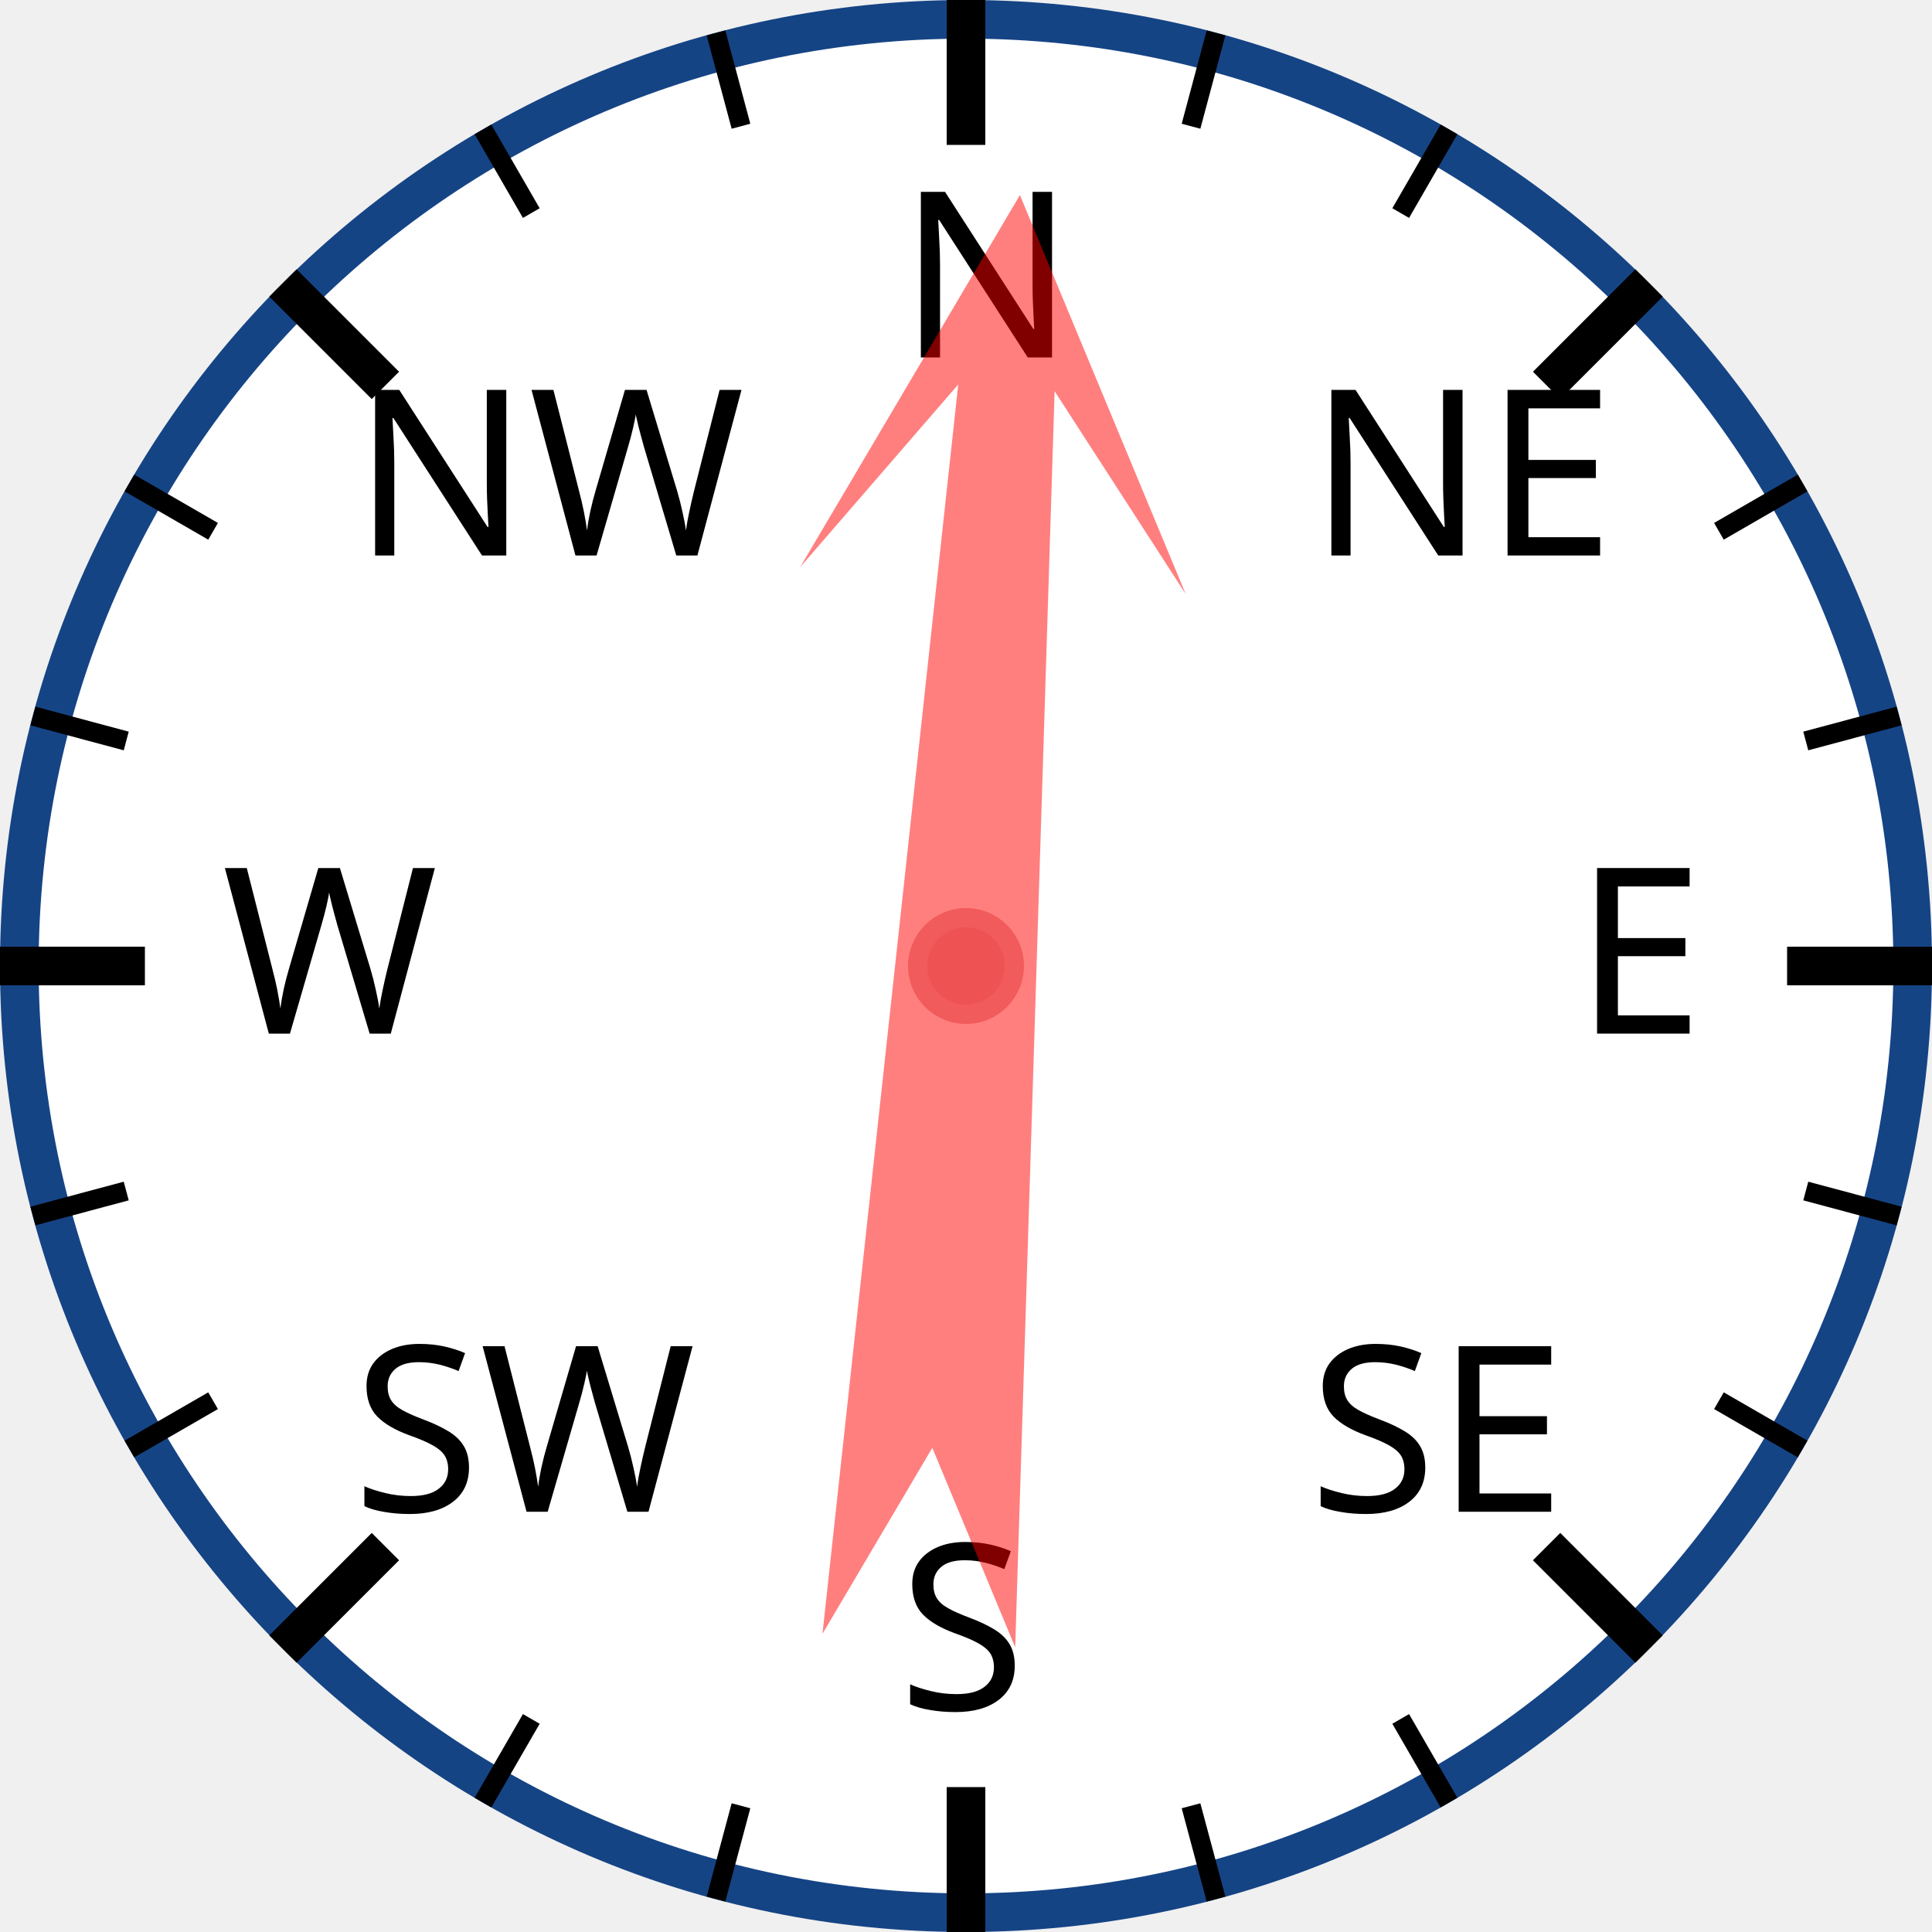
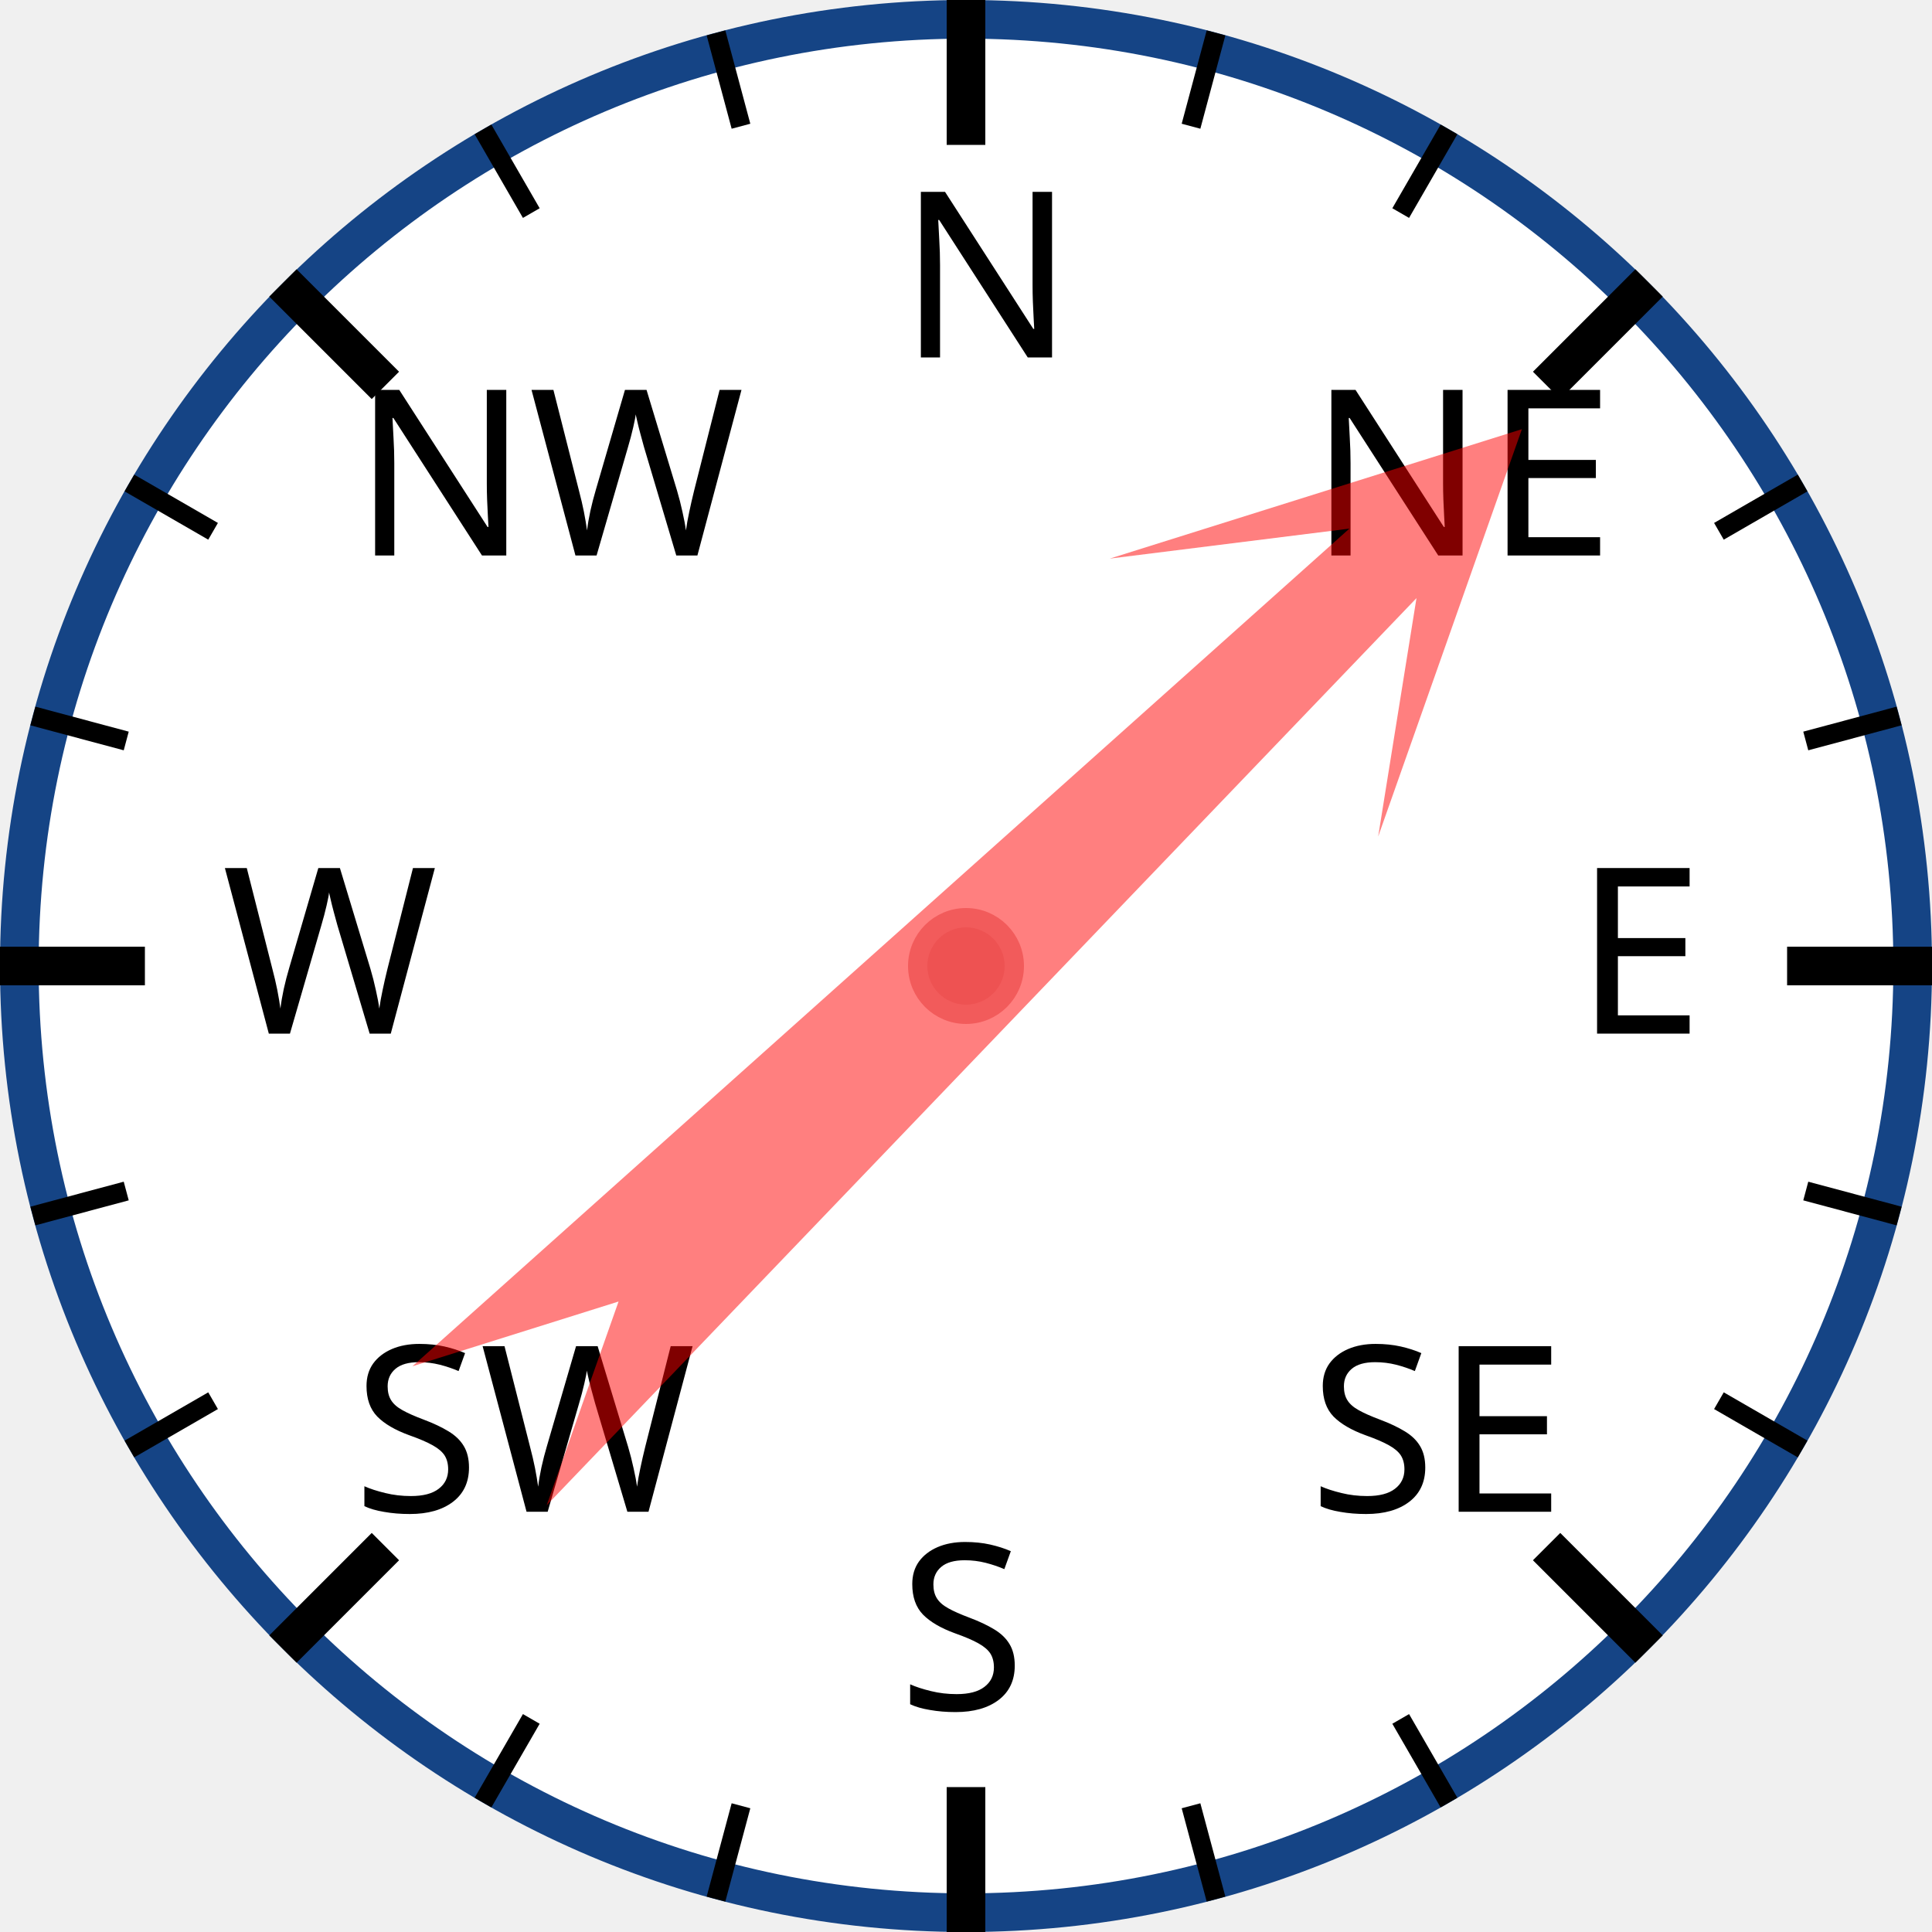
<svg xmlns="http://www.w3.org/2000/svg" width="120px" height="120px" viewBox="0 0 200 200">
  <circle cx="100" cy="100" r="98" style="fill: white; stroke: #154485; stroke-width: 4;" />
  <text x="93.0" y="37.0" style="font-family: sans-serif; font-size: 18pt;">N</text>
  <line x1="100.0" y1="0.0" x2="100.0" y2="15.0" style="stroke: black; stroke-width: 4;" />
  <line x1="74.118" y1="3.407" x2="76.706" y2="13.067" style="stroke: black; stroke-width: 2;" />
  <line x1="50" y1="13.397" x2="55" y2="22.058" style="stroke: black; stroke-width: 2;" />
  <text x="36.503" y="57.503" style="font-family: sans-serif; font-size: 18pt;">NW</text>
  <line x1="29.289" y1="29.289" x2="39.896" y2="39.896" style="stroke: black; stroke-width: 4;" />
  <line x1="13.397" y1="50" x2="22.058" y2="55" style="stroke: black; stroke-width: 2;" />
  <line x1="3.407" y1="74.118" x2="13.067" y2="76.706" style="stroke: black; stroke-width: 2;" />
  <text x="23.0" y="107.0" style="font-family: sans-serif; font-size: 18pt;">W</text>
  <line x1="0.0" y1="100.0" x2="15.0" y2="100.0" style="stroke: black; stroke-width: 4;" />
  <line x1="3.407" y1="125.882" x2="13.067" y2="123.294" style="stroke: black; stroke-width: 2;" />
  <line x1="13.397" y1="150" x2="22.058" y2="145" style="stroke: black; stroke-width: 2;" />
  <text x="36.503" y="156.497" style="font-family: sans-serif; font-size: 18pt;">SW</text>
  <line x1="29.289" y1="170.711" x2="39.896" y2="160.104" style="stroke: black; stroke-width: 4;" />
  <line x1="50" y1="186.603" x2="55" y2="177.942" style="stroke: black; stroke-width: 2;" />
  <line x1="74.118" y1="196.593" x2="76.706" y2="186.933" style="stroke: black; stroke-width: 2;" />
  <text x="93" y="177.0" style="font-family: sans-serif; font-size: 18pt;">S</text>
  <line x1="100" y1="200.0" x2="100" y2="185.0" style="stroke: black; stroke-width: 4;" />
  <line x1="125.882" y1="196.593" x2="123.294" y2="186.933" style="stroke: black; stroke-width: 2;" />
  <line x1="150.0" y1="186.603" x2="145.0" y2="177.942" style="stroke: black; stroke-width: 2;" />
  <text x="135.497" y="156.497" style="font-family: sans-serif; font-size: 18pt;">SE</text>
  <line x1="170.711" y1="170.711" x2="160.104" y2="160.104" style="stroke: black; stroke-width: 4;" />
  <line x1="186.603" y1="150" x2="177.942" y2="145" style="stroke: black; stroke-width: 2;" />
  <line x1="196.593" y1="125.882" x2="186.933" y2="123.294" style="stroke: black; stroke-width: 2;" />
  <text x="163.0" y="107" style="font-family: sans-serif; font-size: 18pt;">E</text>
  <line x1="200.0" y1="100" x2="185.0" y2="100" style="stroke: black; stroke-width: 4;" />
  <line x1="196.593" y1="74.118" x2="186.933" y2="76.706" style="stroke: black; stroke-width: 2;" />
  <line x1="186.603" y1="50" x2="177.942" y2="55" style="stroke: black; stroke-width: 2;" />
  <text x="135.497" y="57.503" style="font-family: sans-serif; font-size: 18pt;">NE</text>
  <line x1="170.711" y1="29.289" x2="160.104" y2="39.896" style="stroke: black; stroke-width: 4;" />
  <line x1="150" y1="13.397" x2="145" y2="22.058" style="stroke: black; stroke-width: 2;" />
  <line x1="125.882" y1="3.407" x2="123.294" y2="13.067" style="stroke: black; stroke-width: 2;" />
-   <polygon points="100 20 120 60 105 40 110 170 100 150 90 170 95 40 80 60" style="fill: red; fill-opacity: 0.5;" transform="rotate(4,100,100)" />
+   <polygon points="100 20 120 60 105 40 110 170 100 150 90 170 95 40 80 60" style="fill: red; fill-opacity: 0.5;" transform="rotate(46,100,100)" />
  <circle cx="100" cy="100" r="5" style="fill: #EE5252; stroke: #F25B5B; stroke-width: 2;" />
</svg>
